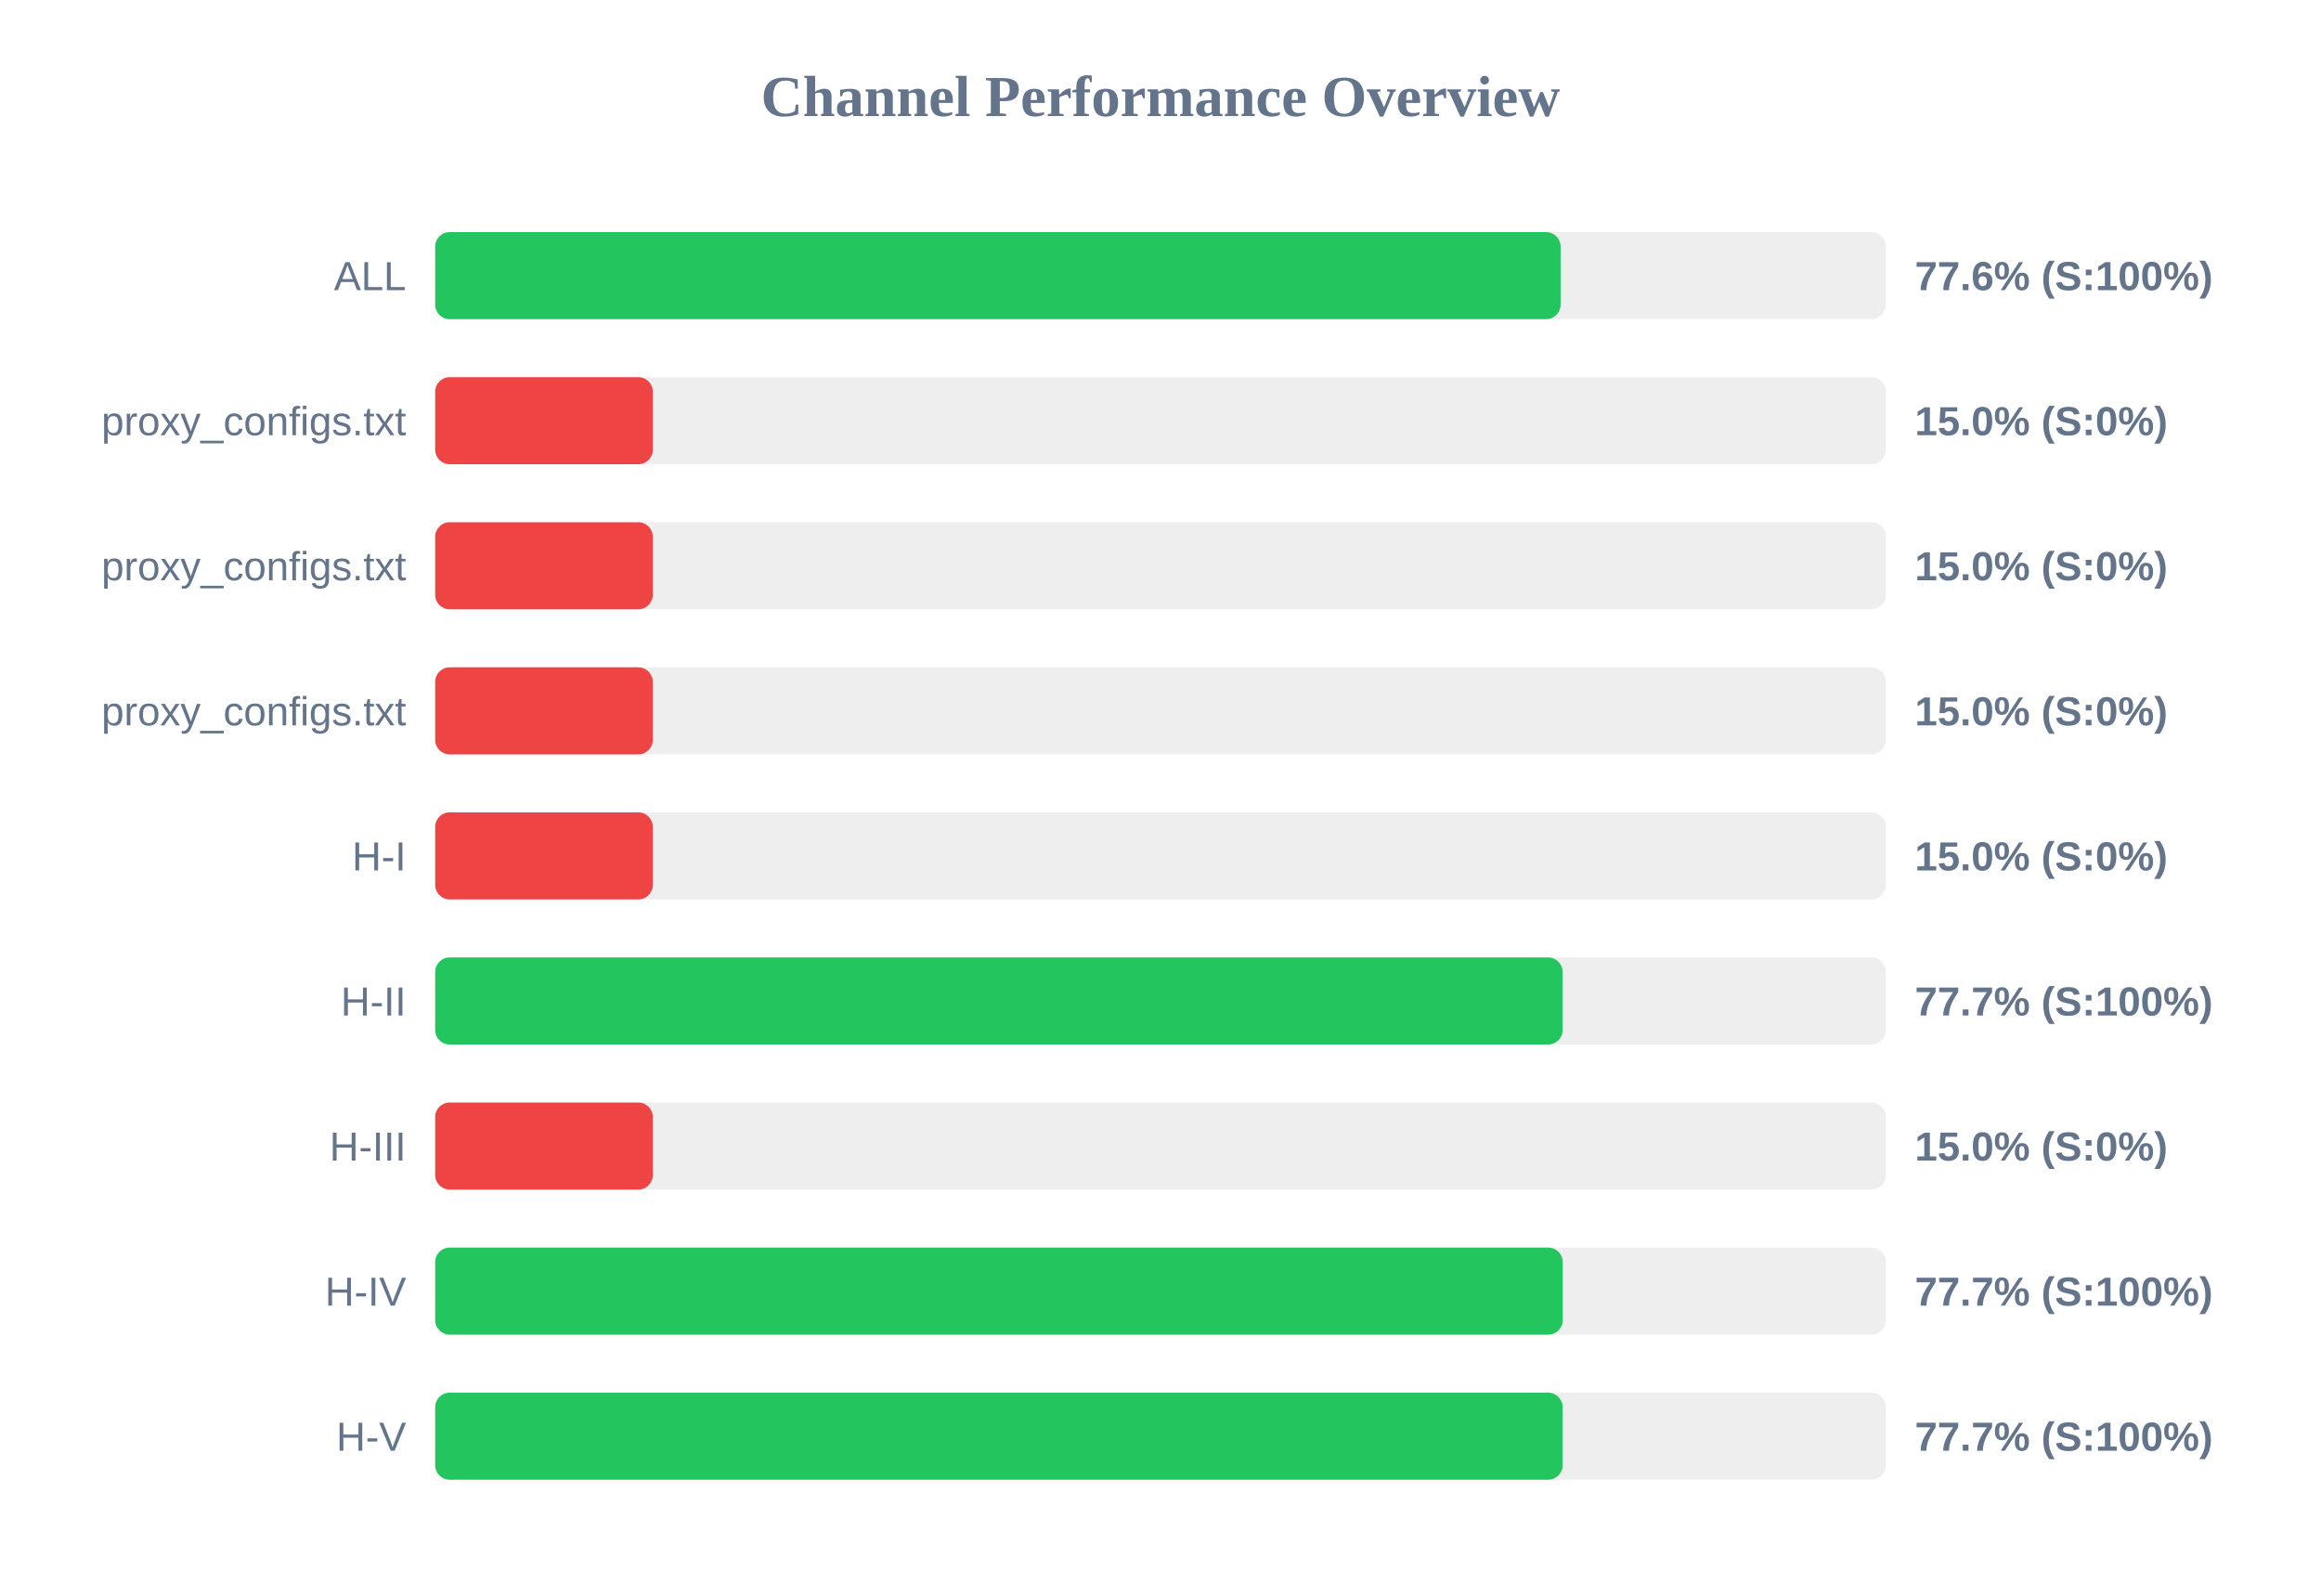
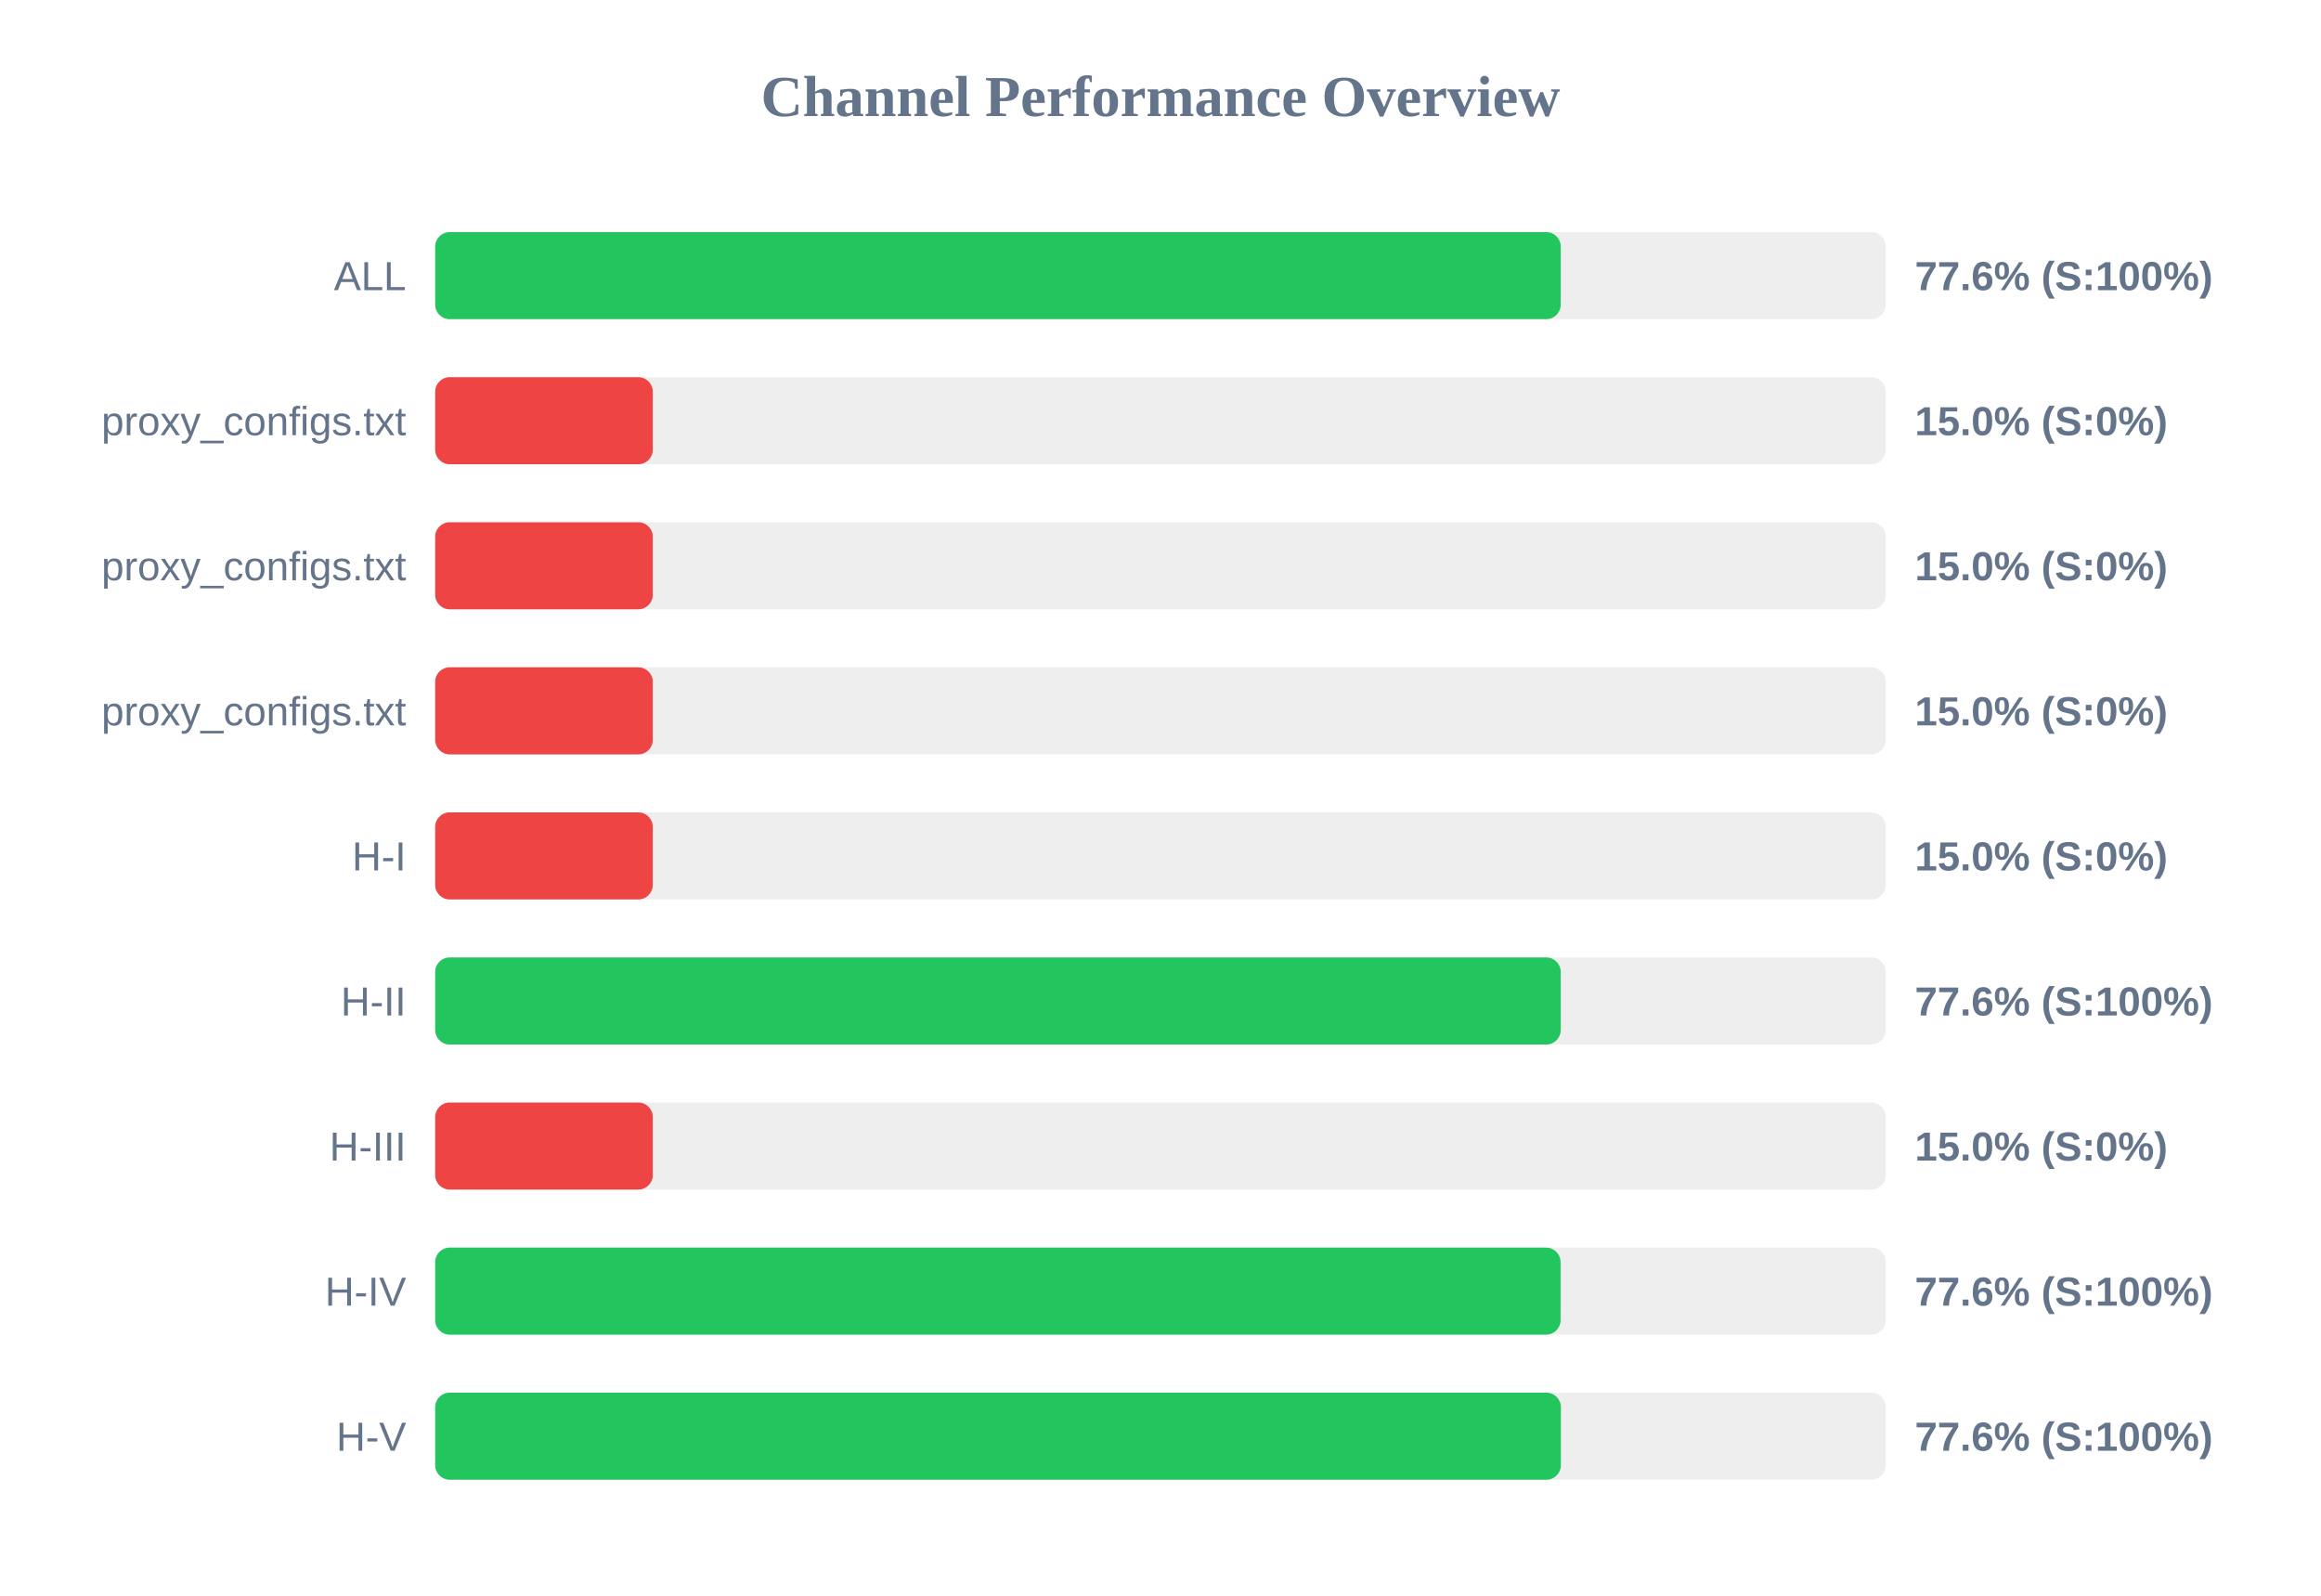
<svg xmlns="http://www.w3.org/2000/svg" width="800" height="550" version="1.1">
  <style>
        .row { font: 14px Arial; fill: #64748b; }
        .score { font: bold 14px Arial; fill: #64748b; }
    </style>
  <text x="400" y="40" text-anchor="middle" font-size="20px" font-weight="bold" fill="#64748b">Channel Performance Overview</text>
  <rect x="150" y="80" width="500" height="30" fill="#eee" rx="5" />
-   <rect x="150" y="80" width="387.9" height="30" fill="#22c55e" rx="5" />
+   <rect x="150" y="80" width="387.95" height="30" fill="#22c55e" rx="5" />
  <text x="140" y="100" text-anchor="end" class="row">ALL</text>
  <text x="660" y="100" text-anchor="start" class="score">77.6% (S:100%)</text>
  <rect x="150" y="130" width="500" height="30" fill="#eee" rx="5" />
  <rect x="150" y="130" width="75.0" height="30" fill="#ef4444" rx="5" />
  <text x="140" y="150" text-anchor="end" class="row">proxy_configs.txt</text>
  <text x="660" y="150" text-anchor="start" class="score">15.0% (S:0%)</text>
  <rect x="150" y="180" width="500" height="30" fill="#eee" rx="5" />
  <rect x="150" y="180" width="75.0" height="30" fill="#ef4444" rx="5" />
  <text x="140" y="200" text-anchor="end" class="row">proxy_configs.txt</text>
  <text x="660" y="200" text-anchor="start" class="score">15.0% (S:0%)</text>
  <rect x="150" y="230" width="500" height="30" fill="#eee" rx="5" />
  <rect x="150" y="230" width="75.0" height="30" fill="#ef4444" rx="5" />
  <text x="140" y="250" text-anchor="end" class="row">proxy_configs.txt</text>
  <text x="660" y="250" text-anchor="start" class="score">15.0% (S:0%)</text>
  <rect x="150" y="280" width="500" height="30" fill="#eee" rx="5" />
  <rect x="150" y="280" width="75.0" height="30" fill="#ef4444" rx="5" />
  <text x="140" y="300" text-anchor="end" class="row">H-I</text>
  <text x="660" y="300" text-anchor="start" class="score">15.0% (S:0%)</text>
  <rect x="150" y="330" width="500" height="30" fill="#eee" rx="5" />
-   <rect x="150" y="330" width="388.6" height="30" fill="#22c55e" rx="5" />
+   <rect x="150" y="330" width="387.95" height="30" fill="#22c55e" rx="5" />
  <text x="140" y="350" text-anchor="end" class="row">H-II</text>
-   <text x="660" y="350" text-anchor="start" class="score">77.7% (S:100%)</text>
+   <text x="660" y="350" text-anchor="start" class="score">77.6% (S:100%)</text>
  <rect x="150" y="380" width="500" height="30" fill="#eee" rx="5" />
  <rect x="150" y="380" width="75.0" height="30" fill="#ef4444" rx="5" />
  <text x="140" y="400" text-anchor="end" class="row">H-III</text>
  <text x="660" y="400" text-anchor="start" class="score">15.0% (S:0%)</text>
  <rect x="150" y="430" width="500" height="30" fill="#eee" rx="5" />
-   <rect x="150" y="430" width="388.65" height="30" fill="#22c55e" rx="5" />
+   <rect x="150" y="430" width="387.9" height="30" fill="#22c55e" rx="5" />
  <text x="140" y="450" text-anchor="end" class="row">H-IV</text>
-   <text x="660" y="450" text-anchor="start" class="score">77.7% (S:100%)</text>
+   <text x="660" y="450" text-anchor="start" class="score">77.6% (S:100%)</text>
  <rect x="150" y="480" width="500" height="30" fill="#eee" rx="5" />
-   <rect x="150" y="480" width="388.6" height="30" fill="#22c55e" rx="5" />
+   <rect x="150" y="480" width="388.0" height="30" fill="#22c55e" rx="5" />
  <text x="140" y="500" text-anchor="end" class="row">H-V</text>
-   <text x="660" y="500" text-anchor="start" class="score">77.7% (S:100%)</text>
+   <text x="660" y="500" text-anchor="start" class="score">77.6% (S:100%)</text>
</svg>
